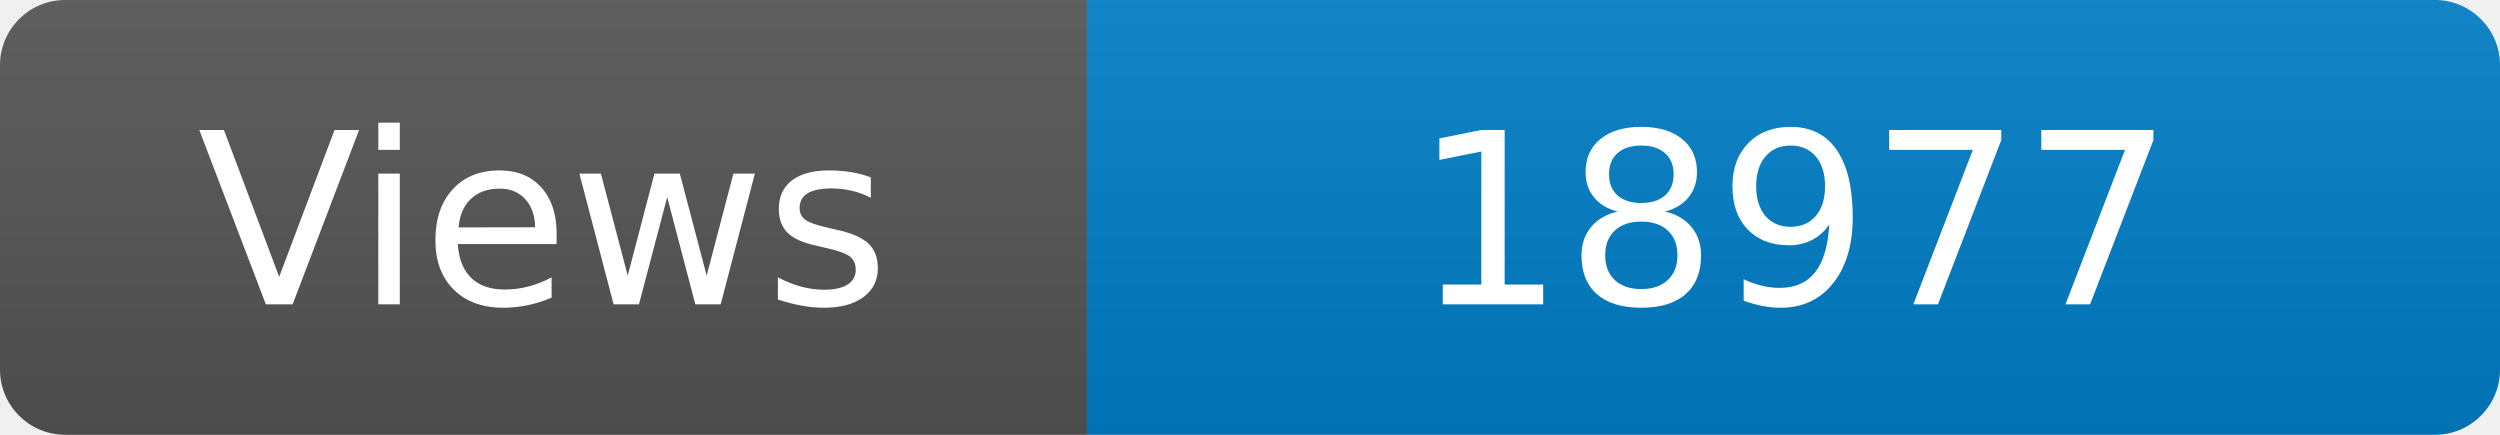
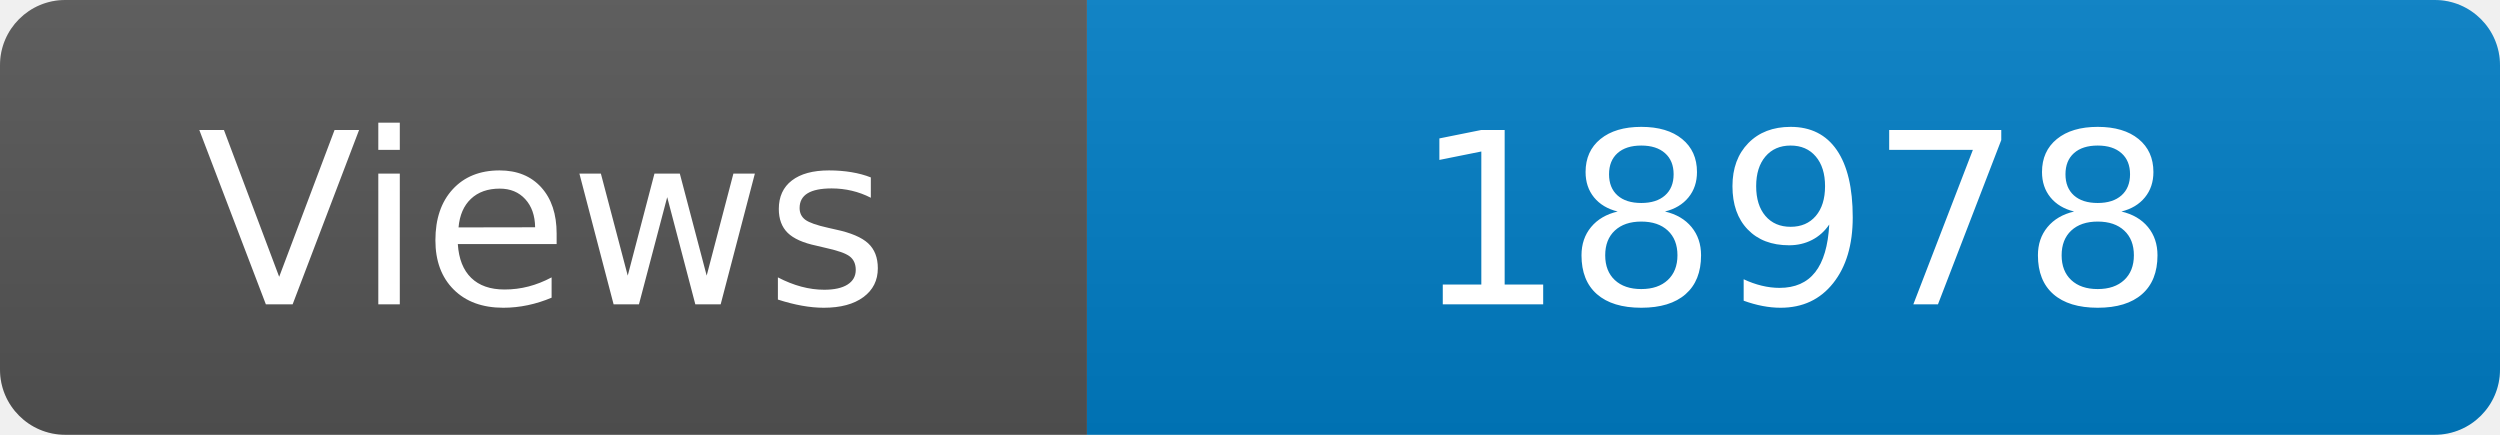
<svg xmlns="http://www.w3.org/2000/svg" width="115" height="20" role="img" aria-label="Maintained?: yes">
  <linearGradient id="s" x2="0" y2="100%">
    <stop offset="0" stop-color="#bbb" stop-opacity=".1" />
    <stop offset="1" stop-opacity=".1" />
  </linearGradient>
  <clipPath id="r">
    <rect width="115" height="20" rx="3" fill="#fff" />
  </clipPath>
  <g clip-path="url(#r)">
    <rect width="50" height="20" fill="#555" />
    <rect x="50" width="160" height="20" fill="#007ec6" />
    <rect width="115" height="20" fill="url(#s)" />
  </g>
  <g fill="#fff" text-anchor="middle" font-family="Verdana,Geneva,DejaVu Sans,sans-serif" font-size="110">
    <text x="250" y="140" transform="scale(.1)" fill="#fff">Views</text>
-     <text x="825" y="140" transform="scale(.1)" fill="#fff">18977</text>
+     <text x="825" y="140" transform="scale(.1)" fill="#fff">18978</text>
  </g>
</svg>
